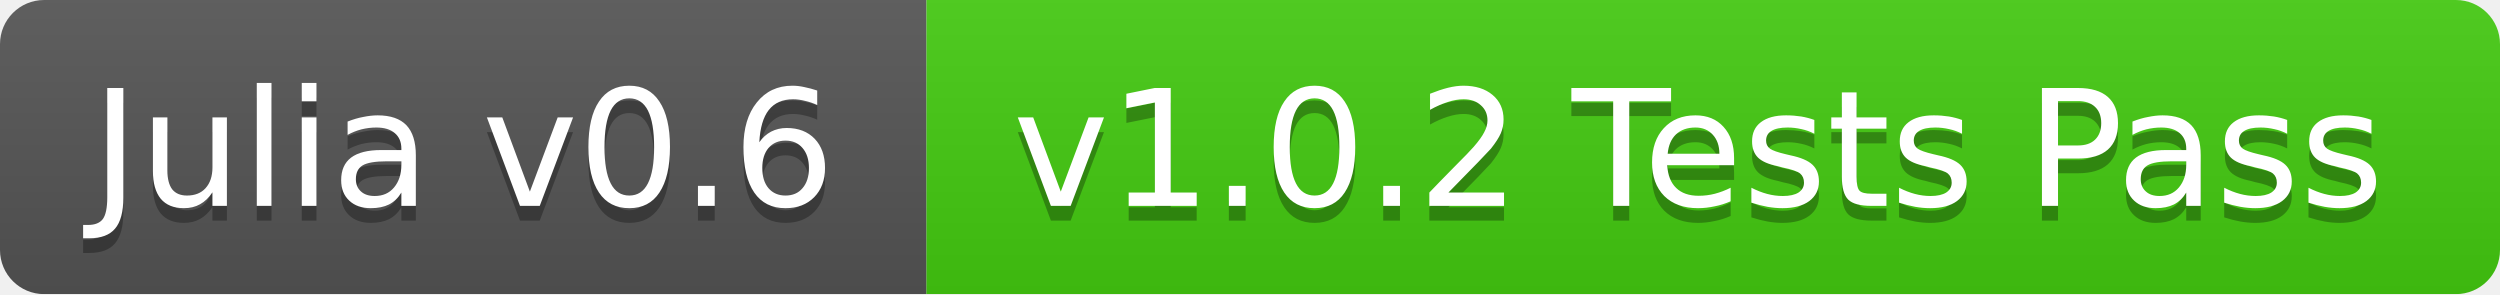
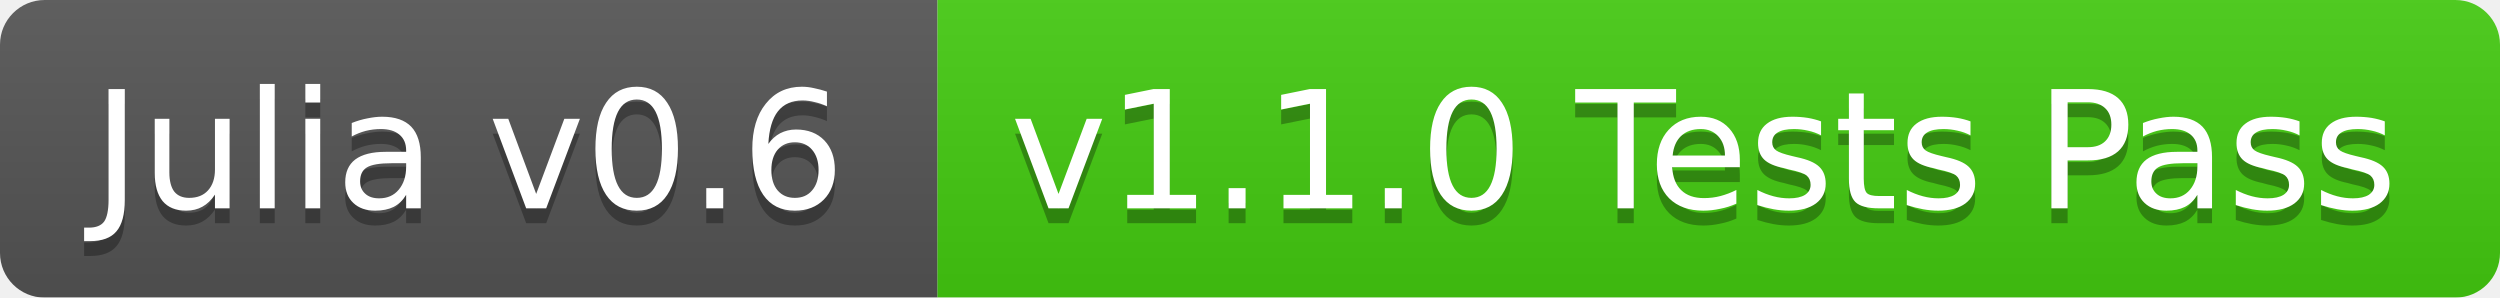
- <svg xmlns="http://www.w3.org/2000/svg" width="170" height="20">
+ <svg xmlns="http://www.w3.org/2000/svg" width="168" height="20">
  <linearGradient id="b" x2="0" y2="100%">
    <stop offset="0" stop-color="#bbb" stop-opacity=".1" />
    <stop offset="1" stop-opacity=".1" />
  </linearGradient>
  <mask id="a">
-     <rect width="170" height="20" rx="3" fill="#fff" />
+     <rect width="168" height="20" rx="3" fill="#fff" />
  </mask>
  <g mask="url(#a)">
    <path fill="#555" d="M0 0h63v20H0z" />
-     <path fill="#4c1" d="M63 0h107v20H63z" />
-     <path fill="url(#b)" d="M0 0h170v20H0z" />
+     <path fill="#4c1" d="M63 0h105v20H63z" />
+     <path fill="url(#b)" d="M0 0h168v20H0z" />
  </g>
  <g fill="#fff" text-anchor="middle" font-family="DejaVu Sans,Verdana,Geneva,sans-serif" font-size="11">
    <text x="31.5" y="15" fill="#010101" fill-opacity=".3">Julia v0.6</text>
    <text x="31.5" y="14">Julia v0.6</text>
-     <text x="115.5" y="15" fill="#010101" fill-opacity=".3">v1.0.2 Tests Pass</text>
-     <text x="115.5" y="14">v1.0.2 Tests Pass</text>
+     <text x="114.5" y="15" fill="#010101" fill-opacity=".3">v1.1.0 Tests Pass</text>
+     <text x="114.5" y="14">v1.1.0 Tests Pass</text>
  </g>
</svg>
